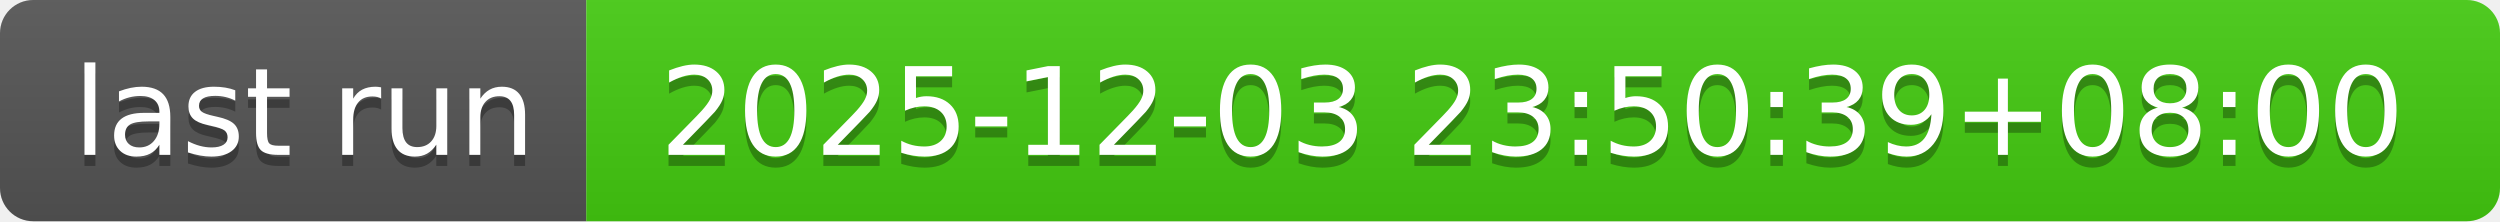
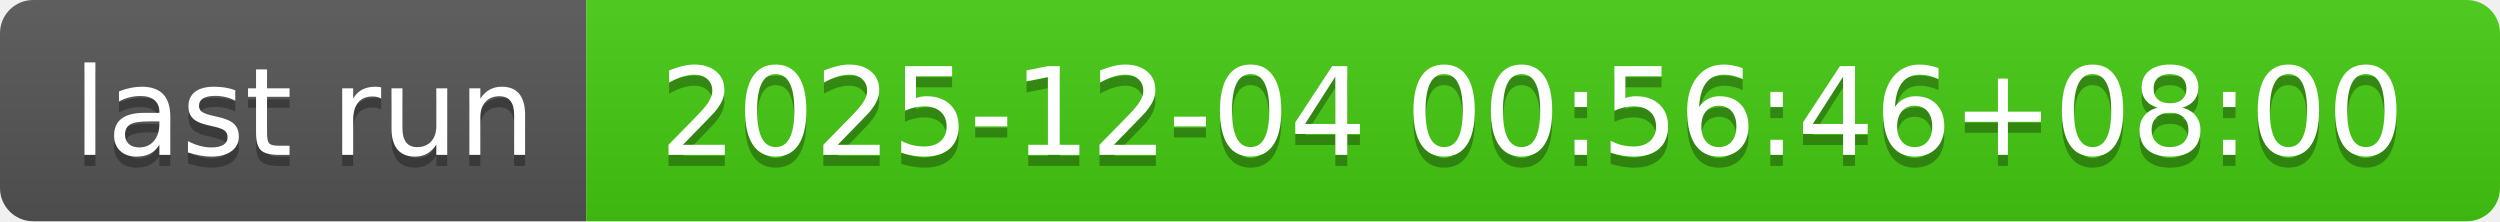
- <svg xmlns="http://www.w3.org/2000/svg" width="226" height="20" role="img" aria-label="last run: 2025-12-03 23:50:39+08:00">
+ <svg xmlns="http://www.w3.org/2000/svg" width="226" height="20" role="img" aria-label="last run: 2025-12-04 00:56:46+08:00">
  <linearGradient id="s" x2="0" y2="100%">
    <stop offset="0" stop-color="#bbb" stop-opacity=".1" />
    <stop offset="1" stop-opacity=".1" />
  </linearGradient>
  <clipPath id="r">
    <rect width="226" height="20" rx="3" fill="#fff" />
  </clipPath>
  <g clip-path="url(#r)">
    <rect width="53" height="20" fill="#555" />
    <rect x="53" width="173" height="20" fill="#4c1" />
    <rect width="226" height="20" fill="url(#s)" />
  </g>
  <g fill="#fff" text-anchor="middle" font-family="Verdana,Geneva,DejaVu Sans,sans-serif" text-rendering="geometricPrecision" font-size="110">
    <text aria-hidden="true" x="275" y="150" fill="#010101" fill-opacity=".3" transform="scale(.1)" textLength="430">last run</text>
    <text x="275" y="140" transform="scale(.1)" fill="#fff" textLength="430">last run</text>
-     <text aria-hidden="true" x="1385" y="150" fill="#010101" fill-opacity=".3" transform="scale(.1)" textLength="1630">2025-12-03 23:50:39+08:00</text>
-     <text x="1385" y="140" transform="scale(.1)" fill="#fff" textLength="1630">2025-12-03 23:50:39+08:00</text>
+     <text aria-hidden="true" x="1385" y="150" fill="#010101" fill-opacity=".3" transform="scale(.1)" textLength="1630">2025-12-04 00:56:46+08:00</text>
+     <text x="1385" y="140" transform="scale(.1)" fill="#fff" textLength="1630">2025-12-04 00:56:46+08:00</text>
  </g>
</svg>
